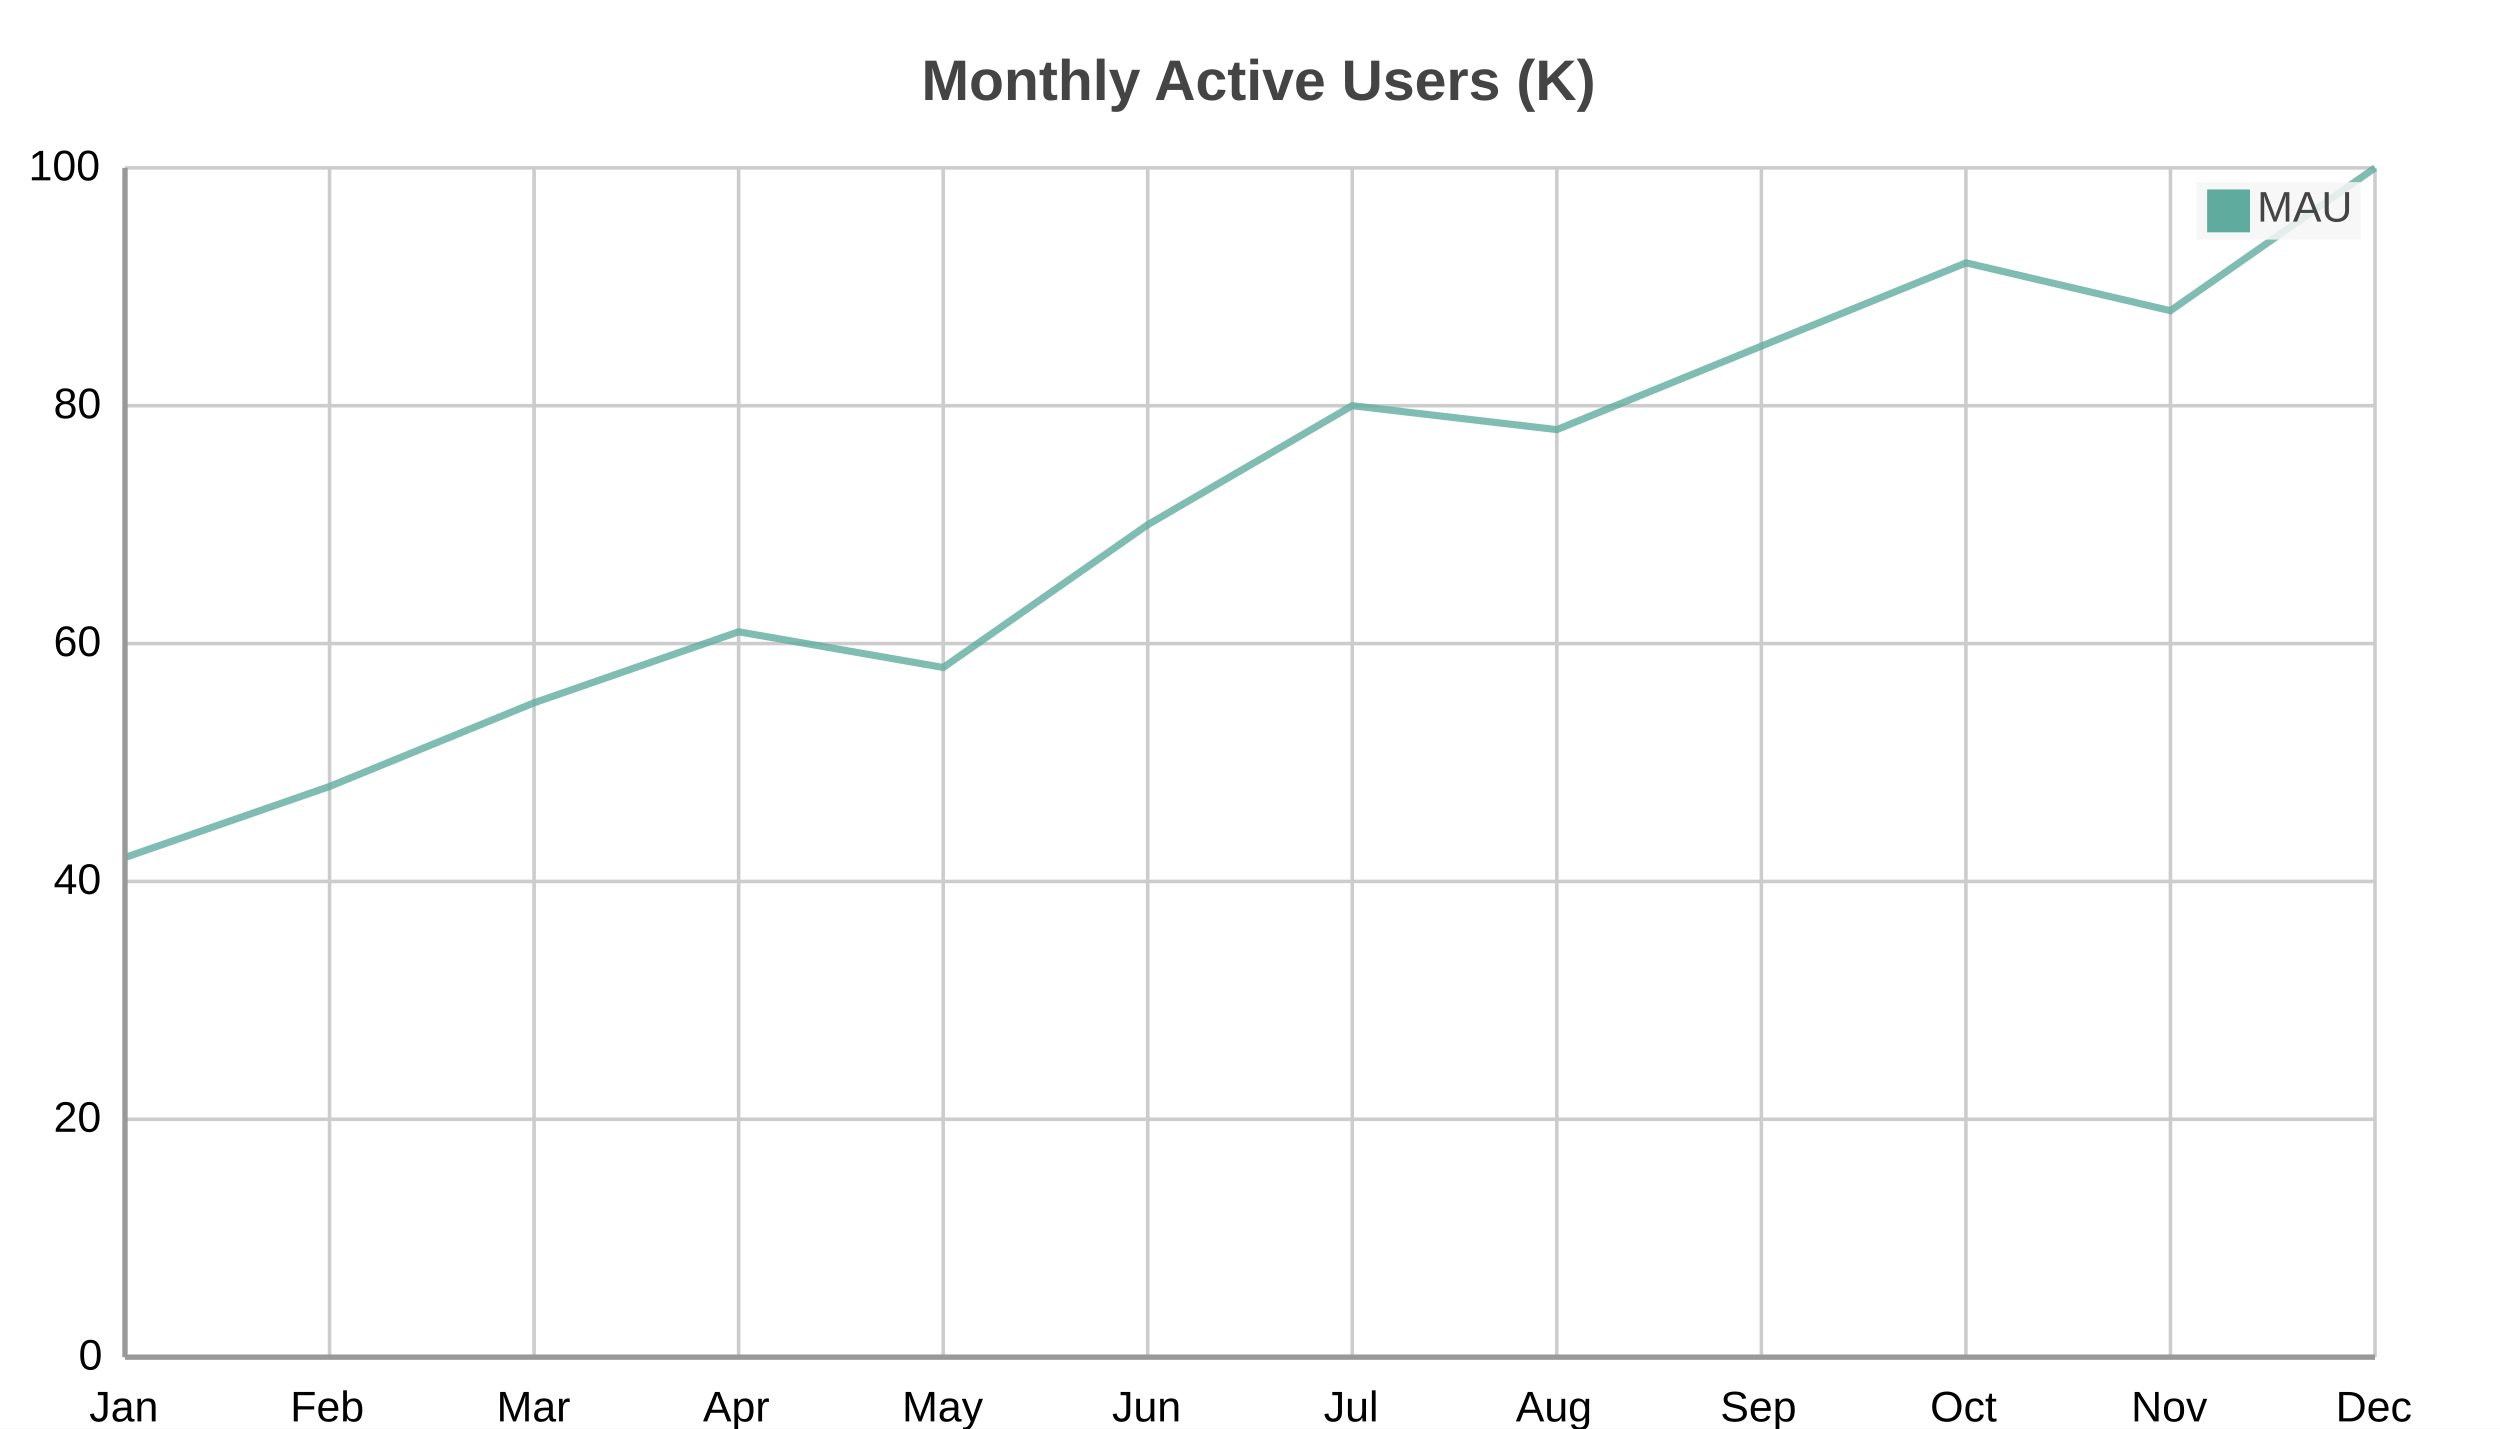
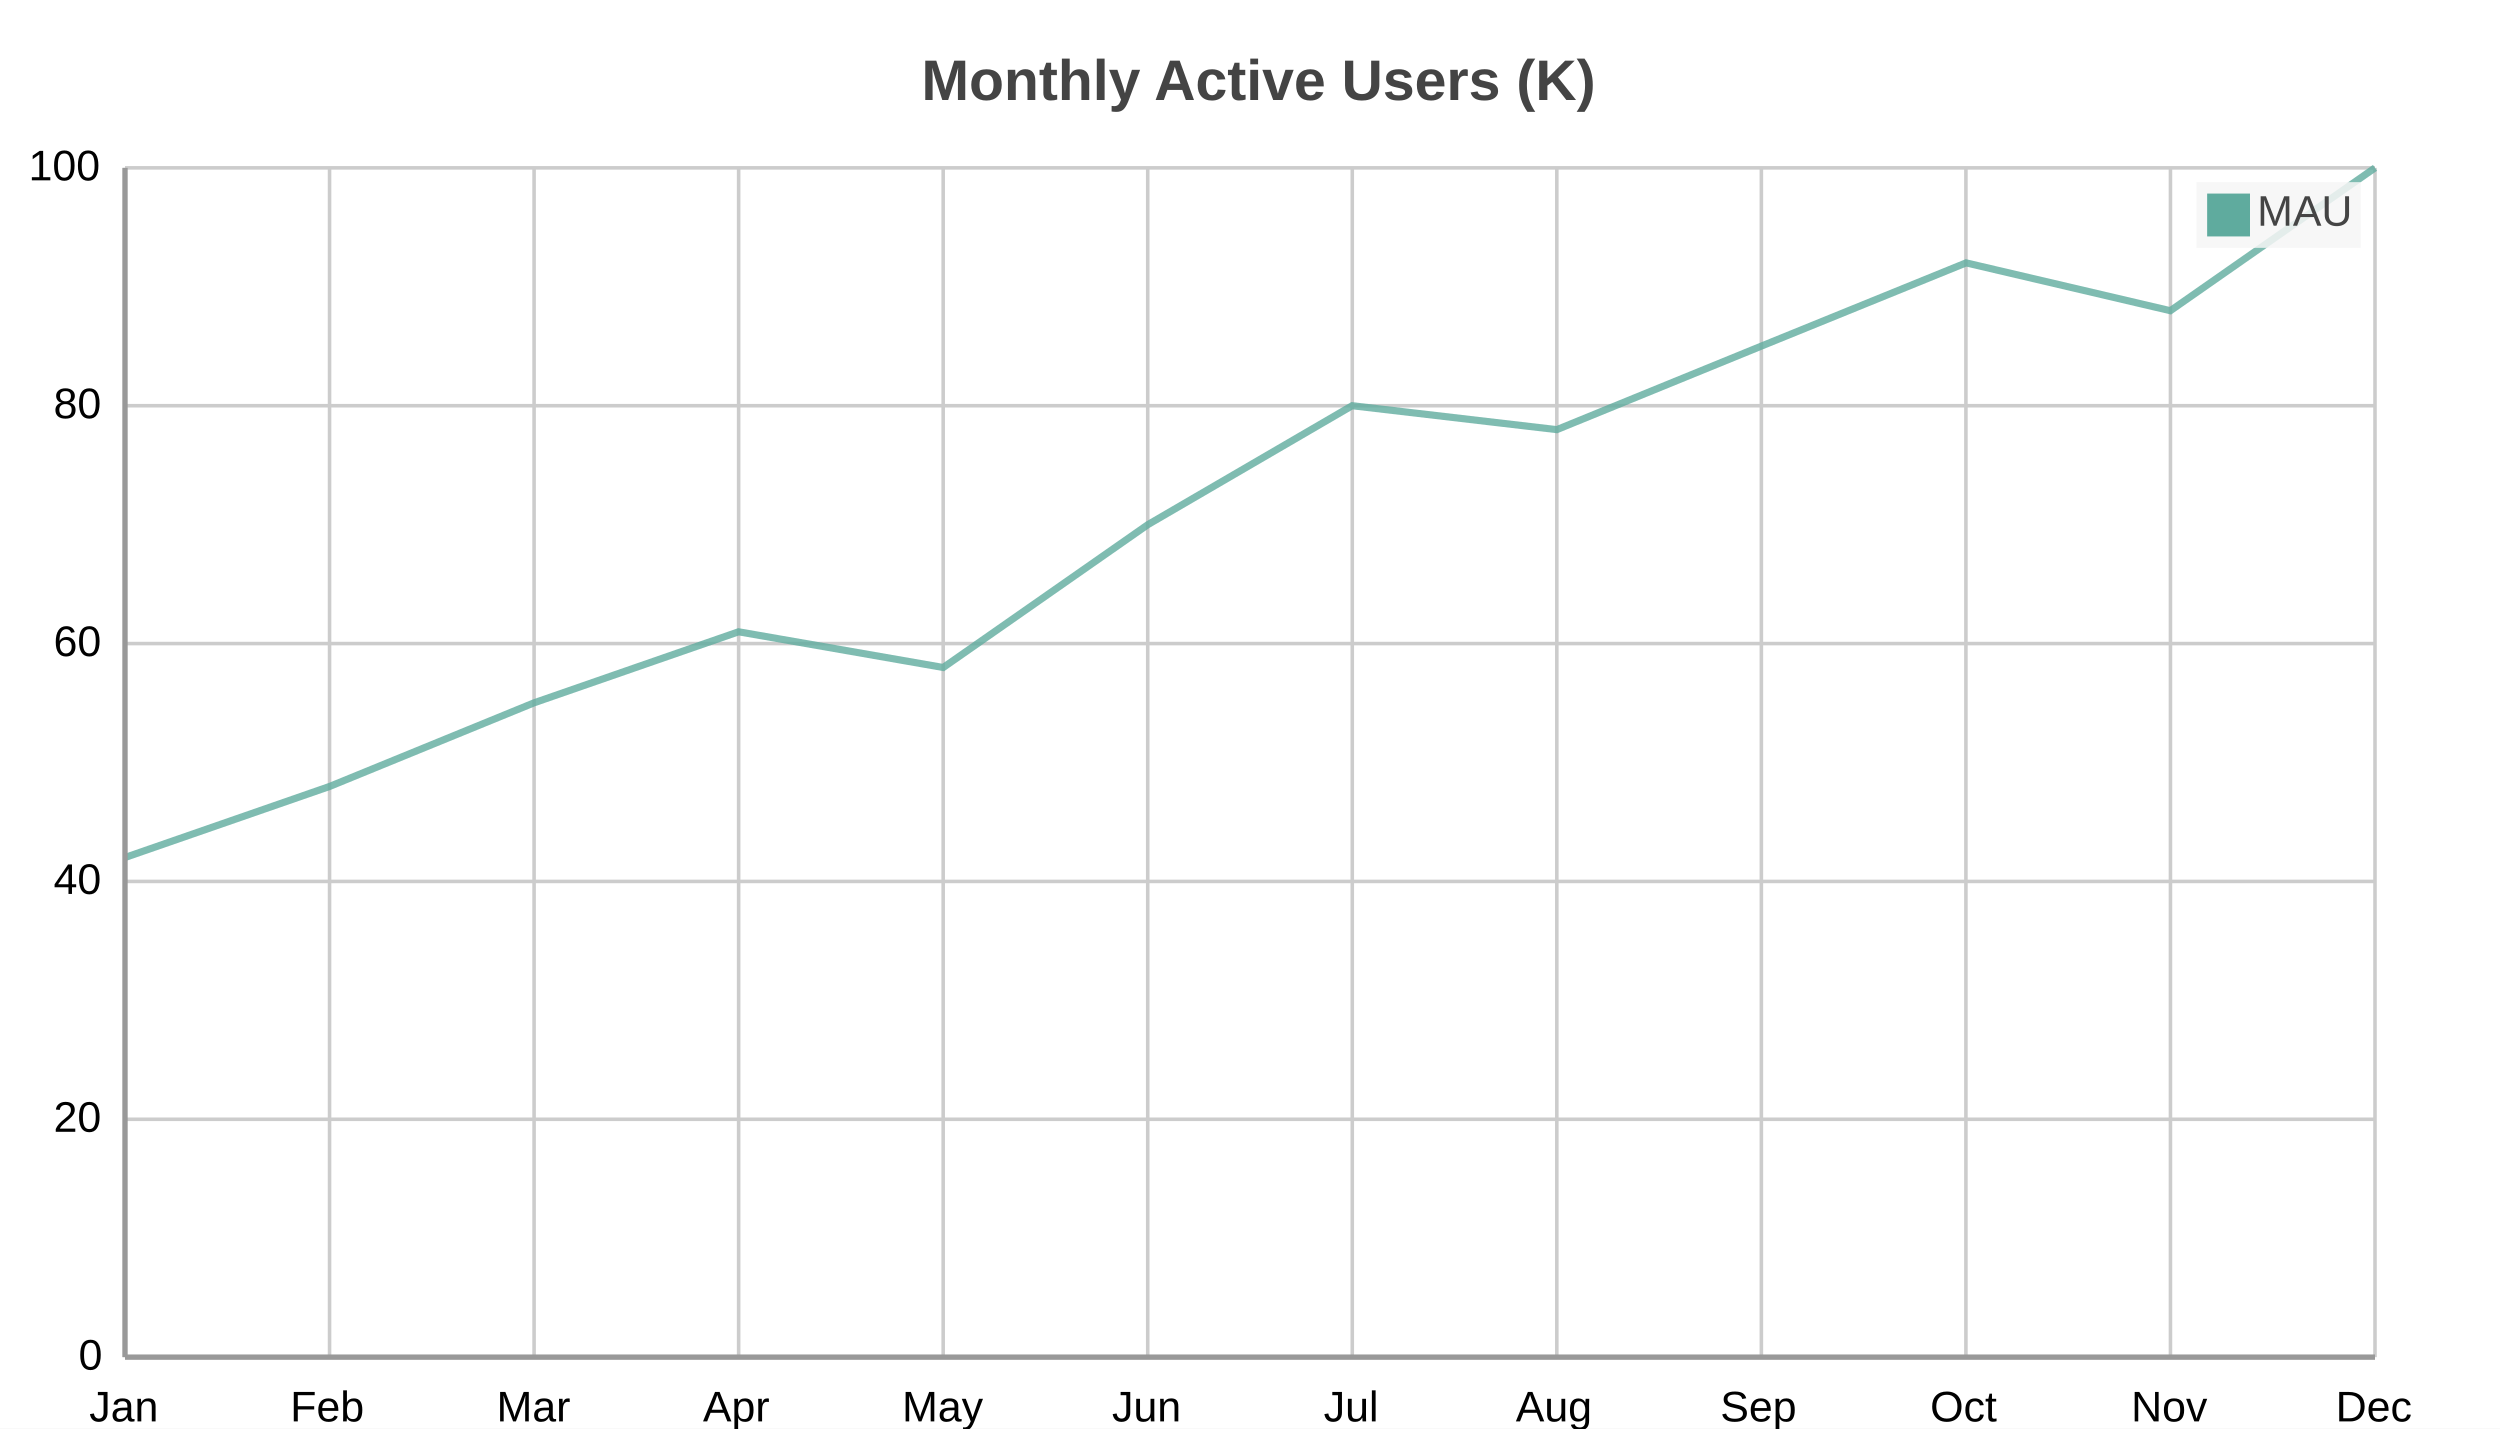
<svg xmlns="http://www.w3.org/2000/svg" width="700" height="400" viewBox="0 0 700 400">
  <path fill="#FFFFFF" d="M0 0 h700 v400 h-700 v-400Z" />
  <text transform="translate(-92.0, 18)" fill="#444444" font-family="Arial" font-weight="bold" font-size="16" x="350.0" y="10.0">Monthly Active Users (K)</text>
  <defs>
    <clipPath id="plot-clip">
      <rect x="0" y="0" width="630.0" height="333.0" />
    </clipPath>
  </defs>
  <g>
    <path stroke="#cccccc" stroke-dasharray="None" d="M0 0.0 h630.0 M0 66.6 h630.0 M0 133.2 h630.0 M0 199.8 h630.0 M0 266.4 h630.0 M0 333.0 h630.0" transform="translate(35.0, 47.0)" />
    <g font-size="12" font-family="Arial" fill="#000000" transform="translate(29.0, 47.0)">
      <text x="0" y="0.0" transform="translate(-21, 3.5)">100</text>
      <text x="0" y="66.6" transform="translate(-14, 3.5)">80</text>
      <text x="0" y="133.2" transform="translate(-14, 3.5)">60</text>
      <text x="0" y="199.8" transform="translate(-14, 3.5)">40</text>
      <text x="0" y="266.4" transform="translate(-14, 3.5)">20</text>
      <text x="0" y="333.0" transform="translate(-7, 3.5)">0</text>
    </g>
  </g>
  <g>
    <path stroke="#cccccc" stroke-dasharray="None" d="M0.0 0 v333.0 M57.273 0 v333.0 M114.545 0 v333.0 M171.818 0 v333.0 M229.091 0 v333.0 M286.364 0 v333.0 M343.636 0 v333.0 M400.909 0 v333.0 M458.182 0 v333.0 M515.455 0 v333.0 M572.727 0 v333.0 M630.0 0 v333.0" transform="translate(35.0, 47.0)" />
    <g font-size="12" font-family="Arial" fill="#000000" transform="translate(35.0, 65.0)">
      <text x="0.0" y="333.0" transform="translate(-10.0, 0)">Jan</text>
      <text x="57.273" y="333.0" transform="translate(-11.0, 0)">Feb</text>
      <text x="114.545" y="333.0" transform="translate(-10.5, 0)">Mar</text>
      <text x="171.818" y="333.0" transform="translate(-10.0, 0)">Apr</text>
      <text x="229.091" y="333.0" transform="translate(-11.5, 0)">May</text>
      <text x="286.364" y="333.0" transform="translate(-10.0, 0)">Jun</text>
      <text x="343.636" y="333.0" transform="translate(-8.0, 0)">Jul</text>
      <text x="400.909" y="333.0" transform="translate(-11.5, 0)">Aug</text>
      <text x="458.182" y="333.0" transform="translate(-11.5, 0)">Sep</text>
      <text x="515.455" y="333.0" transform="translate(-10.0, 0)">Oct</text>
      <text x="572.727" y="333.0" transform="translate(-11.0, 0)">Nov</text>
      <text x="630.0" y="333.0" transform="translate(-11.0, 0)">Dec</text>
    </g>
  </g>
  <g opacity="0.8" transform="translate(-35.0, -20.0) rotate(180, 350.0, 200.0) scale(-1, 1) translate(-630.0, 0)">
    <g fill="white" stroke="#5fab9e" stroke-width="2">
      <path d="M0.0 139.9 L57.3 159.8 L114.5 183.2 L171.8 203.1 L229.1 193.1 L286.4 233.1 L343.6 266.4 L400.9 259.7 L458.2 283.1 L515.5 306.4 L572.7 293.0 L630.0 333.0" fill="none" />
    </g>
  </g>
  <g>
-     <rect transform="translate(-3.0, -1.05)" x="618.0" y="52.05" width="46.0" height="16.1" fill="#f5f5f5" fill-opacity="0.85" stroke="none" />
+     <rect transform="translate(-3.0, -1.2)" x="618.0" y="52.2" width="46.0" height="18.4" fill="#f5f5f5" fill-opacity="0.85" stroke="none" />
    <g>
-       <rect y="53.05" x="618.0" width="12" height="12" fill="#5fab9e" />
-       <text y="62.05" x="632.0" font-size="12" font-family="Arial" fill="#444444">MAU</text>
+       <rect y="54.2" x="618.0" width="12" height="12" fill="#5fab9e" />
+       <text y="63.2" x="632.0" font-size="12" font-family="Arial" fill="#444444">MAU</text>
    </g>
  </g>
  <path d="M35.0 47.0 v333.0 M35.0 380.0 h630.0" stroke="#999" stroke-width="1.5" fill="none" />
</svg>
